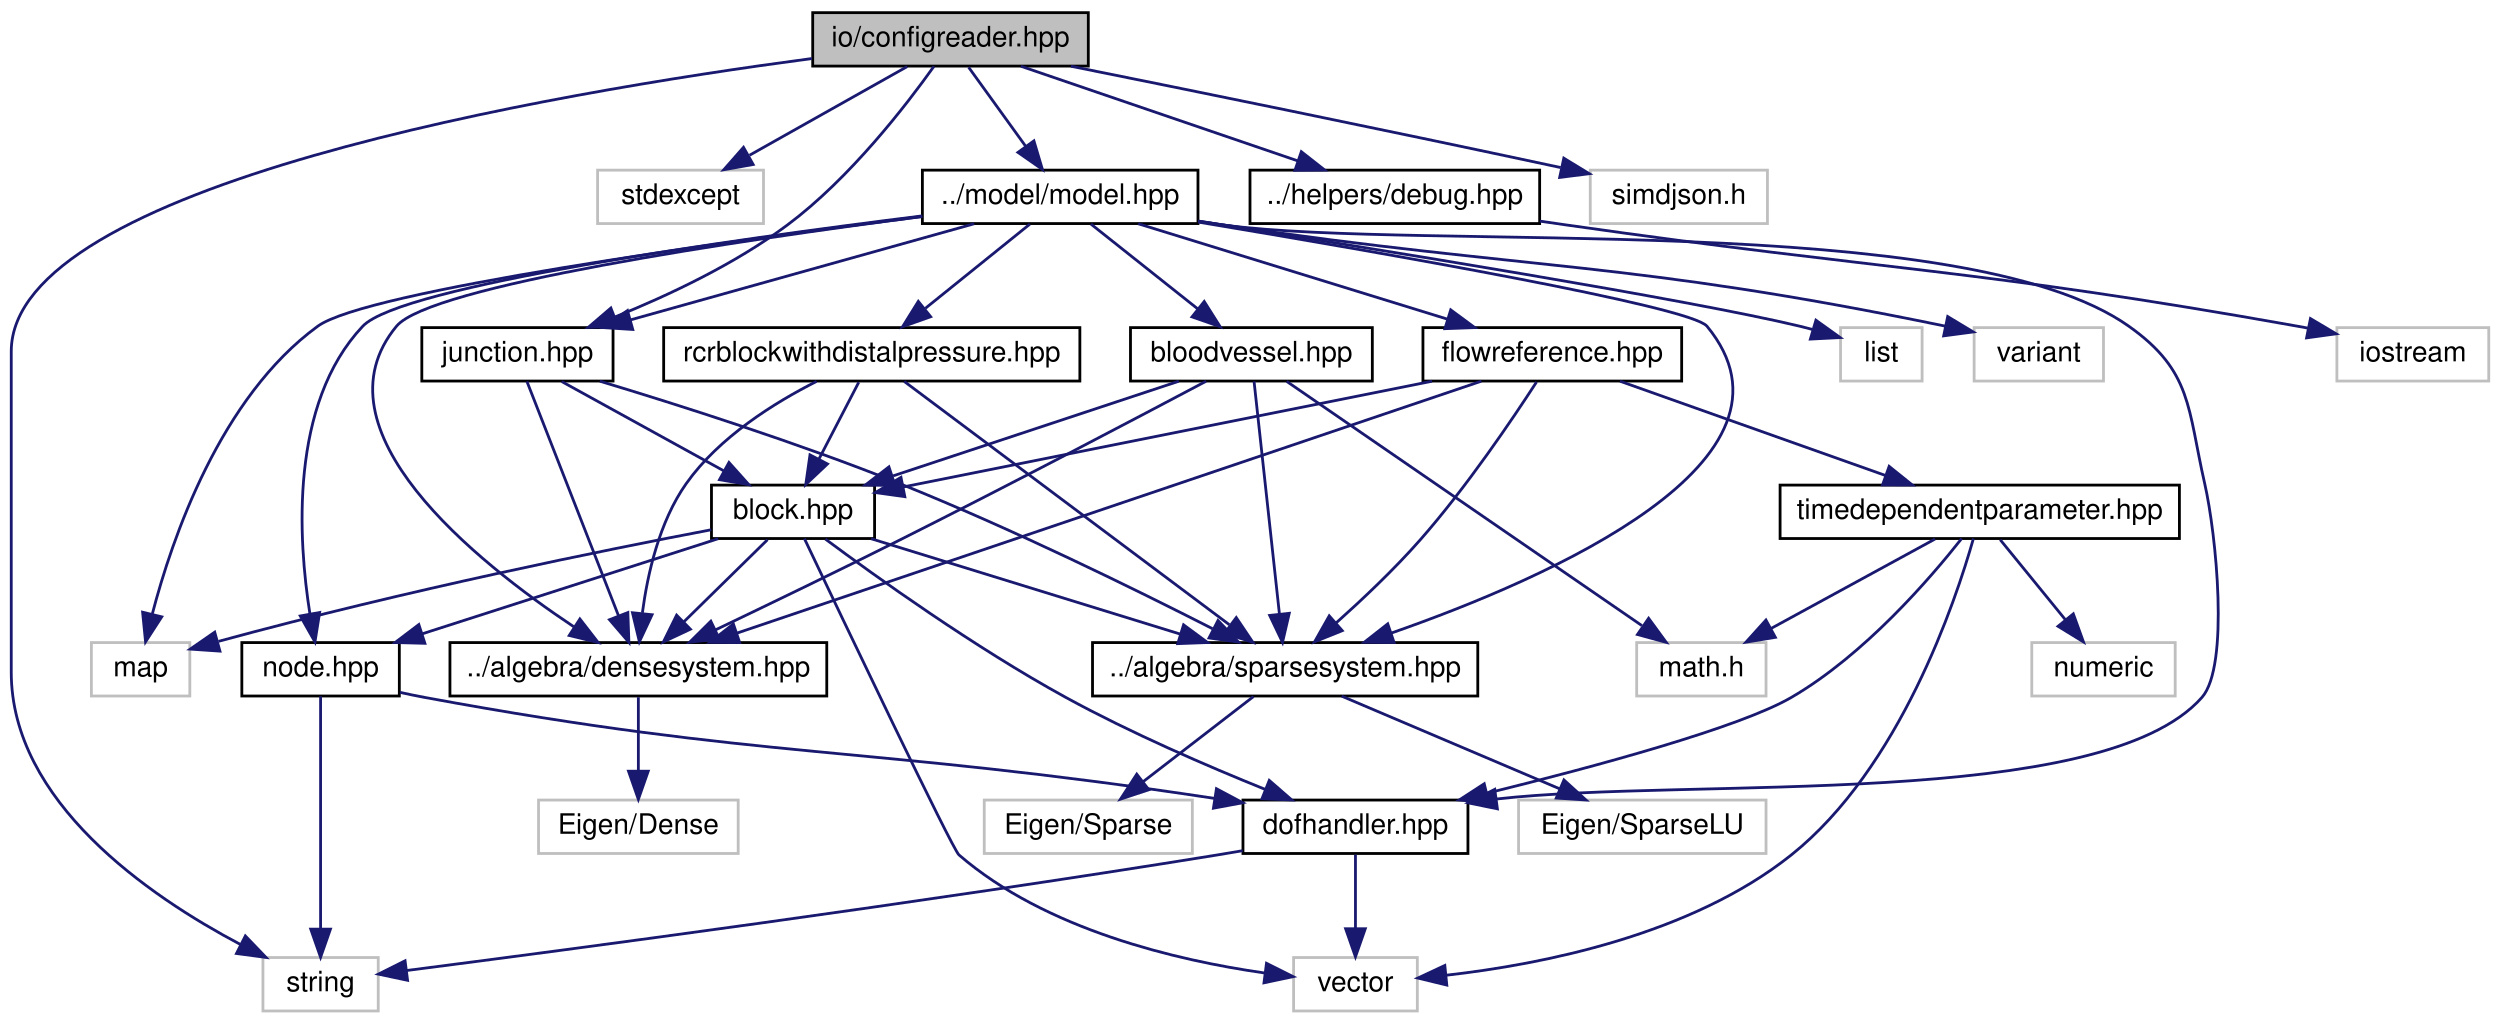
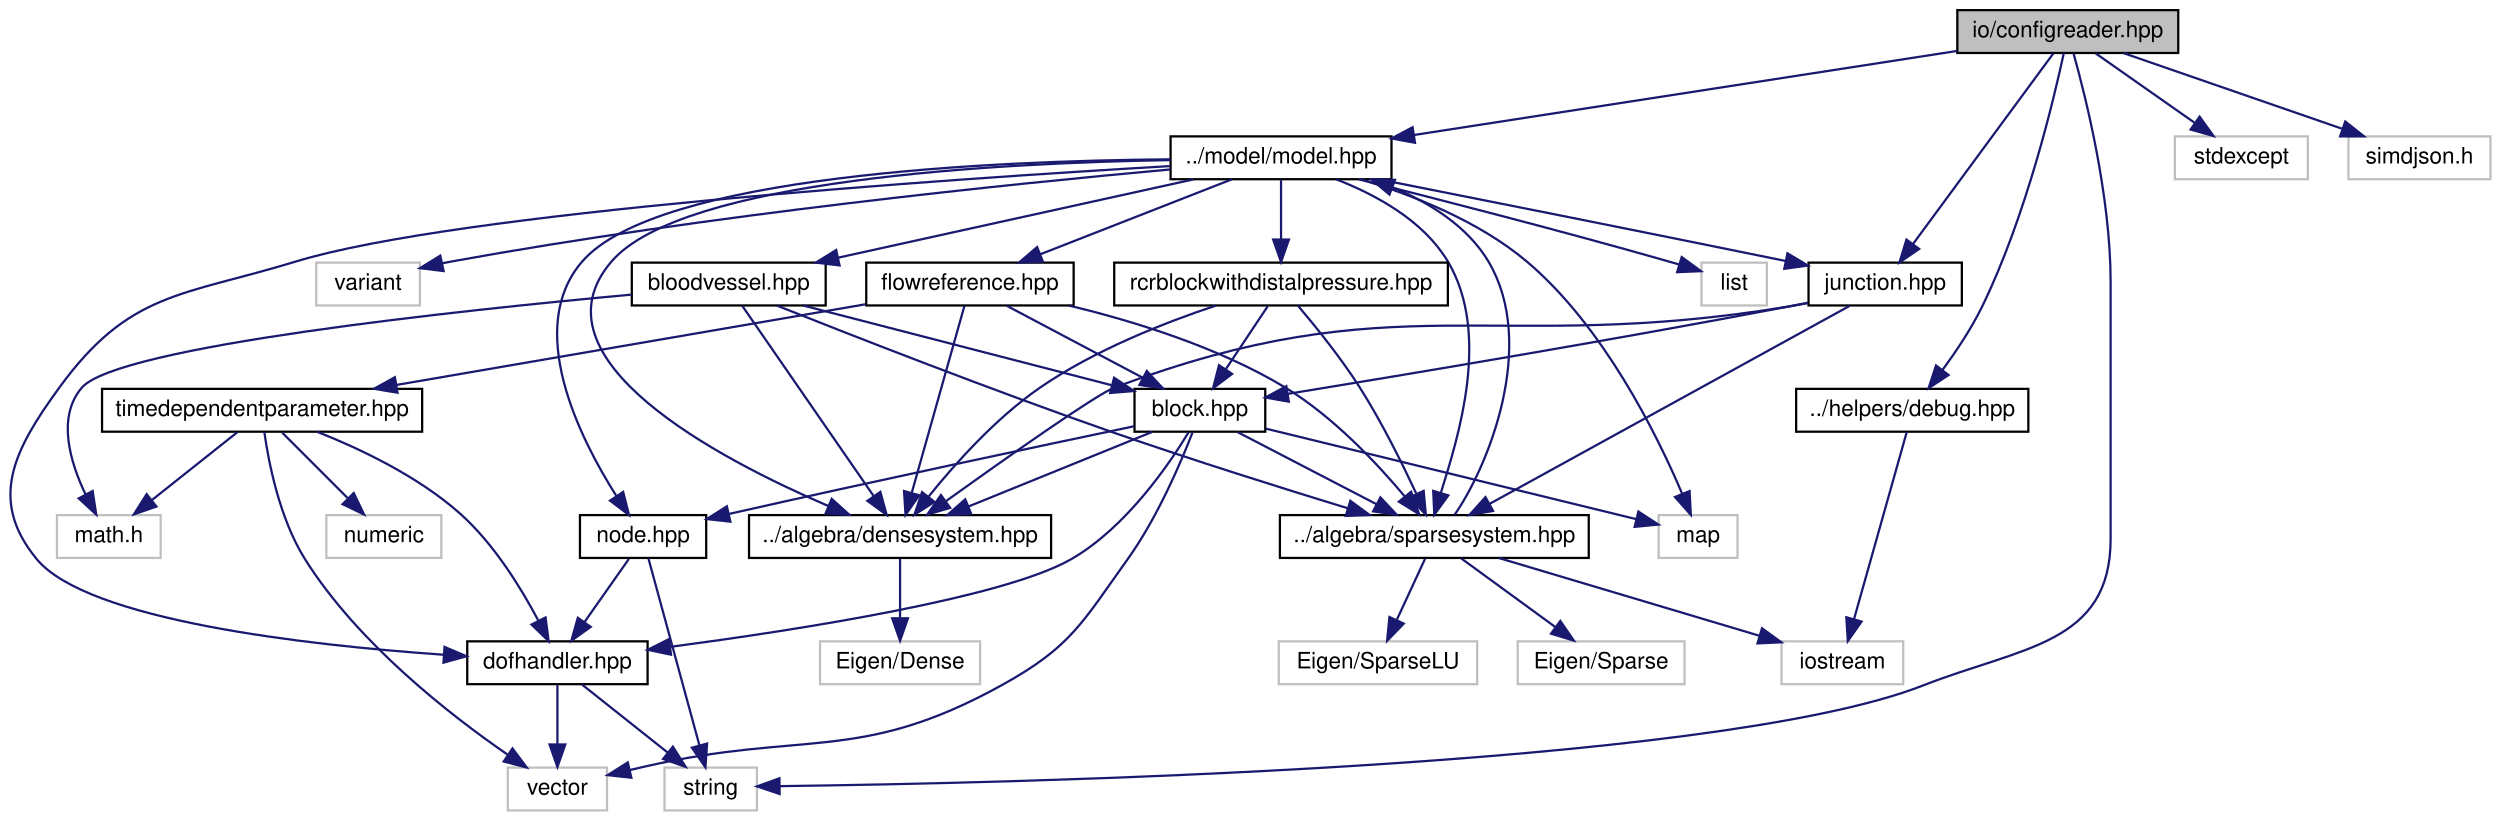
- <svg xmlns="http://www.w3.org/2000/svg" xmlns:xlink="http://www.w3.org/1999/xlink" width="889pt" height="364pt" viewBox="0.00 0.00 889.00 364.00">
+ <svg xmlns="http://www.w3.org/2000/svg" xmlns:xlink="http://www.w3.org/1999/xlink" width="1109pt" height="364pt" viewBox="0.00 0.00 1108.54 364.00">
  <g id="graph0" class="graph" transform="scale(1 1) rotate(0) translate(4 360)">
    <g id="node1" class="node">
      <g id="a_node1">
        <a xlink:title="IO::ConfigReader source file.">
-           <polygon fill="#bfbfbf" stroke="black" points="285,-336.5 285,-355.5 383,-355.5 383,-336.5 285,-336.5" />
-           <text text-anchor="middle" x="334" y="-343.5" font-family="Helvetica,sans-Serif" font-size="10.00">io/configreader.hpp</text>
+           <polygon fill="#bfbfbf" stroke="black" points="864.04,-336.5 864.04,-355.5 962.04,-355.5 962.04,-336.5 864.04,-336.5" />
+           <text text-anchor="middle" x="913.04" y="-343.5" font-family="Helvetica,sans-Serif" font-size="10.00">io/configreader.hpp</text>
        </a>
      </g>
    </g>
    <g id="node2" class="node">
      <g id="a_node2">
        <a xlink:title=" ">
-           <polygon fill="none" stroke="#bfbfbf" points="89.5,-0.5 89.5,-19.5 130.5,-19.5 130.5,-0.5 89.5,-0.5" />
-           <text text-anchor="middle" x="110" y="-7.5" font-family="Helvetica,sans-Serif" font-size="10.00">string</text>
+           <polygon fill="none" stroke="#bfbfbf" points="290.54,-0.5 290.54,-19.5 331.54,-19.5 331.54,-0.5 290.54,-0.5" />
+           <text text-anchor="middle" x="311.04" y="-7.5" font-family="Helvetica,sans-Serif" font-size="10.00">string</text>
        </a>
      </g>
    </g>
    <g id="edge1" class="edge">
-       <path fill="none" stroke="midnightblue" d="M284.72,-339.19C191.81,-326.85 0,-294.22 0,-235 0,-235 0,-235 0,-121 0,-74.91 48.88,-41.39 81.47,-24.16" />
-       <polygon fill="midnightblue" stroke="midnightblue" points="83.25,-27.18 90.59,-19.54 80.09,-20.94 83.25,-27.18" />
+       <path fill="none" stroke="midnightblue" d="M915.6,-336.25C920.79,-317.74 932.04,-273.18 932.04,-235 932.04,-235 932.04,-235 932.04,-121 932.04,-74.15 892.66,-73.11 849.04,-56 755.49,-19.29 441.18,-12.51 341.58,-11.27" />
+       <polygon fill="midnightblue" stroke="midnightblue" points="341.61,-7.77 331.57,-11.16 341.53,-14.77 341.61,-7.77" />
    </g>
    <g id="node3" class="node">
      <g id="a_node3">
        <a xlink:title=" ">
-           <polygon fill="none" stroke="#bfbfbf" points="208.5,-280.5 208.5,-299.5 267.5,-299.5 267.5,-280.5 208.5,-280.5" />
-           <text text-anchor="middle" x="238" y="-287.5" font-family="Helvetica,sans-Serif" font-size="10.00">stdexcept</text>
+           <polygon fill="none" stroke="#bfbfbf" points="960.54,-280.5 960.54,-299.5 1019.54,-299.5 1019.54,-280.5 960.54,-280.5" />
+           <text text-anchor="middle" x="990.04" y="-287.5" font-family="Helvetica,sans-Serif" font-size="10.00">stdexcept</text>
        </a>
      </g>
    </g>
    <g id="edge2" class="edge">
-       <path fill="none" stroke="midnightblue" d="M318.58,-336.32C303.46,-327.82 280.18,-314.73 262.53,-304.8" />
-       <polygon fill="midnightblue" stroke="midnightblue" points="263.82,-301.51 253.39,-299.65 260.39,-307.61 263.82,-301.51" />
+       <path fill="none" stroke="midnightblue" d="M925.41,-336.32C937.2,-328.06 955.17,-315.45 969.17,-305.63" />
+       <polygon fill="midnightblue" stroke="midnightblue" points="971.52,-308.26 977.7,-299.65 967.5,-302.53 971.52,-308.26" />
    </g>
    <g id="node4" class="node">
      <g id="a_node4">
        <a xlink:href="model_8hpp.html" target="_top" xlink:title="MODEL::Model source file.">
-           <polygon fill="none" stroke="black" points="324,-280.5 324,-299.5 422,-299.5 422,-280.5 324,-280.5" />
-           <text text-anchor="middle" x="373" y="-287.5" font-family="Helvetica,sans-Serif" font-size="10.00">../model/model.hpp</text>
+           <polygon fill="none" stroke="black" points="515.04,-280.5 515.04,-299.5 613.04,-299.5 613.04,-280.5 515.04,-280.5" />
+           <text text-anchor="middle" x="564.04" y="-287.5" font-family="Helvetica,sans-Serif" font-size="10.00">../model/model.hpp</text>
        </a>
      </g>
    </g>
    <g id="edge3" class="edge">
-       <path fill="none" stroke="midnightblue" d="M340.44,-336.08C345.95,-328.46 354.03,-317.26 360.76,-307.94" />
-       <polygon fill="midnightblue" stroke="midnightblue" points="363.66,-309.91 366.68,-299.75 357.99,-305.81 363.66,-309.91" />
-     </g>
-     <g id="node13" class="node">
-       <g id="a_node13">
+       <path fill="none" stroke="midnightblue" d="M863.78,-337.38C800.51,-327.59 690.82,-310.62 623.13,-300.14" />
+       <polygon fill="midnightblue" stroke="midnightblue" points="623.47,-296.65 613.05,-298.58 622.4,-303.57 623.47,-296.65" />
+     </g>
+     <g id="node14" class="node">
+       <g id="a_node14">
        <a xlink:href="junction_8hpp.html" target="_top" xlink:title="MODEL::Junction source file.">
-           <polygon fill="none" stroke="black" points="146,-224.5 146,-243.5 214,-243.5 214,-224.5 146,-224.5" />
-           <text text-anchor="middle" x="180" y="-231.5" font-family="Helvetica,sans-Serif" font-size="10.00">junction.hpp</text>
-         </a>
-       </g>
-     </g>
-     <g id="edge46" class="edge">
-       <path fill="none" stroke="midnightblue" d="M328.11,-336.41C318.52,-322.93 298.32,-296.63 276,-280 257.4,-266.14 233.84,-255.02 214.72,-247.3" />
-       <polygon fill="midnightblue" stroke="midnightblue" points="215.77,-243.95 205.18,-243.58 213.22,-250.47 215.77,-243.95" />
-     </g>
-     <g id="node24" class="node">
-       <g id="a_node24">
+           <polygon fill="none" stroke="black" points="798.04,-224.5 798.04,-243.5 866.04,-243.5 866.04,-224.5 798.04,-224.5" />
+           <text text-anchor="middle" x="832.04" y="-231.5" font-family="Helvetica,sans-Serif" font-size="10.00">junction.hpp</text>
+         </a>
+       </g>
+     </g>
+     <g id="edge48" class="edge">
+       <path fill="none" stroke="midnightblue" d="M906.68,-336.37C893.26,-318.14 861.81,-275.43 844.32,-251.68" />
+       <polygon fill="midnightblue" stroke="midnightblue" points="847.11,-249.57 838.37,-243.59 841.48,-253.72 847.11,-249.57" />
+     </g>
+     <g id="node25" class="node">
+       <g id="a_node25">
        <a xlink:href="debug_8hpp.html" target="_top" xlink:title="HELPERS::DEBUG source file.">
-           <polygon fill="none" stroke="black" points="440.5,-280.5 440.5,-299.5 543.5,-299.5 543.5,-280.5 440.5,-280.5" />
-           <text text-anchor="middle" x="492" y="-287.5" font-family="Helvetica,sans-Serif" font-size="10.00">../helpers/debug.hpp</text>
-         </a>
-       </g>
-     </g>
-     <g id="edge47" class="edge">
-       <path fill="none" stroke="midnightblue" d="M359.04,-336.44C385.62,-327.36 427.81,-312.94 457.52,-302.78" />
-       <polygon fill="midnightblue" stroke="midnightblue" points="458.75,-306.06 467.08,-299.52 456.49,-299.44 458.75,-306.06" />
+           <polygon fill="none" stroke="black" points="792.54,-168.5 792.54,-187.5 895.54,-187.5 895.54,-168.5 792.54,-168.5" />
+           <text text-anchor="middle" x="844.04" y="-175.5" font-family="Helvetica,sans-Serif" font-size="10.00">../helpers/debug.hpp</text>
+         </a>
+       </g>
+     </g>
+     <g id="edge49" class="edge">
+       <path fill="none" stroke="midnightblue" d="M911.28,-336.46C906.92,-316.2 894.54,-263.98 875.04,-224 870.21,-214.11 863.39,-203.94 857.38,-195.77" />
+       <polygon fill="midnightblue" stroke="midnightblue" points="860.15,-193.64 851.3,-187.81 854.59,-197.88 860.15,-193.64" />
    </g>
    <g id="node26" class="node">
      <g id="a_node26">
        <a xlink:title=" ">
-           <polygon fill="none" stroke="#bfbfbf" points="561.5,-280.5 561.5,-299.5 624.5,-299.5 624.5,-280.5 561.5,-280.5" />
-           <text text-anchor="middle" x="593" y="-287.5" font-family="Helvetica,sans-Serif" font-size="10.00">simdjson.h</text>
-         </a>
-       </g>
-     </g>
-     <g id="edge49" class="edge">
-       <path fill="none" stroke="midnightblue" d="M376.85,-336.44C418.88,-327.99 485.05,-314.54 550.99,-300.41" />
-       <polygon fill="midnightblue" stroke="midnightblue" points="552.09,-303.75 561.14,-298.23 550.62,-296.91 552.09,-303.75" />
+           <polygon fill="none" stroke="#bfbfbf" points="1037.54,-280.5 1037.54,-299.5 1100.54,-299.5 1100.54,-280.5 1037.54,-280.5" />
+           <text text-anchor="middle" x="1069.04" y="-287.5" font-family="Helvetica,sans-Serif" font-size="10.00">simdjson.h</text>
+         </a>
+       </g>
+     </g>
+     <g id="edge51" class="edge">
+       <path fill="none" stroke="midnightblue" d="M937.76,-336.44C963.89,-327.4 1005.3,-313.06 1034.62,-302.92" />
+       <polygon fill="midnightblue" stroke="midnightblue" points="1036.13,-306.1 1044.44,-299.52 1033.84,-299.48 1036.13,-306.1" />
    </g>
    <g id="node5" class="node">
      <g id="a_node5">
        <a xlink:title=" ">
-           <polygon fill="none" stroke="#bfbfbf" points="28.5,-112.5 28.5,-131.5 63.5,-131.5 63.5,-112.5 28.5,-112.5" />
-           <text text-anchor="middle" x="46" y="-119.5" font-family="Helvetica,sans-Serif" font-size="10.00">map</text>
+           <polygon fill="none" stroke="#bfbfbf" points="731.54,-112.5 731.54,-131.5 766.54,-131.5 766.54,-112.5 731.54,-112.5" />
+           <text text-anchor="middle" x="749.04" y="-119.5" font-family="Helvetica,sans-Serif" font-size="10.00">map</text>
        </a>
      </g>
    </g>
    <g id="edge4" class="edge">
-       <path fill="none" stroke="midnightblue" d="M323.86,-283.02C252.32,-273.95 126.1,-256.46 109,-244 74.35,-218.74 57.2,-168.69 50.13,-141.55" />
-       <polygon fill="midnightblue" stroke="midnightblue" points="53.51,-140.65 47.76,-131.76 46.71,-142.3 53.51,-140.65" />
+       <path fill="none" stroke="midnightblue" d="M599.41,-280.44C622.32,-273.53 651.76,-261.95 673.04,-244 707.2,-215.18 730.92,-166.99 741.98,-140.97" />
+       <polygon fill="midnightblue" stroke="midnightblue" points="745.27,-142.17 745.82,-131.59 738.79,-139.52 745.27,-142.17" />
    </g>
    <g id="node6" class="node">
      <g id="a_node6">
        <a xlink:title=" ">
-           <polygon fill="none" stroke="#bfbfbf" points="650.5,-224.5 650.5,-243.5 679.5,-243.5 679.5,-224.5 650.5,-224.5" />
-           <text text-anchor="middle" x="665" y="-231.5" font-family="Helvetica,sans-Serif" font-size="10.00">list</text>
+           <polygon fill="none" stroke="#bfbfbf" points="750.54,-224.5 750.54,-243.5 779.54,-243.5 779.54,-224.5 750.54,-224.5" />
+           <text text-anchor="middle" x="765.04" y="-231.5" font-family="Helvetica,sans-Serif" font-size="10.00">list</text>
        </a>
      </g>
    </g>
    <g id="edge5" class="edge">
-       <path fill="none" stroke="midnightblue" d="M422.11,-281.39C486.6,-271.26 596.3,-253.51 636,-244 637.47,-243.65 638.98,-243.26 640.5,-242.85" />
-       <polygon fill="midnightblue" stroke="midnightblue" points="641.74,-246.13 650.35,-239.96 639.77,-239.42 641.74,-246.13" />
+       <path fill="none" stroke="midnightblue" d="M598.43,-280.49C633.24,-271.76 688.55,-257.57 736.04,-244 737.5,-243.58 738.99,-243.15 740.5,-242.7" />
+       <polygon fill="midnightblue" stroke="midnightblue" points="741.78,-245.97 750.32,-239.71 739.74,-239.27 741.78,-245.97" />
    </g>
    <g id="node7" class="node">
      <g id="a_node7">
        <a xlink:title=" ">
-           <polygon fill="none" stroke="#bfbfbf" points="698,-224.5 698,-243.5 744,-243.5 744,-224.5 698,-224.5" />
-           <text text-anchor="middle" x="721" y="-231.5" font-family="Helvetica,sans-Serif" font-size="10.00">variant</text>
+           <polygon fill="none" stroke="#bfbfbf" points="136.04,-224.5 136.04,-243.5 182.04,-243.5 182.04,-224.5 136.04,-224.5" />
+           <text text-anchor="middle" x="159.04" y="-231.5" font-family="Helvetica,sans-Serif" font-size="10.00">variant</text>
        </a>
      </g>
    </g>
    <g id="edge6" class="edge">
-       <path fill="none" stroke="midnightblue" d="M422.04,-281.34C425.07,-280.88 428.08,-280.43 431,-280 542.41,-263.58 573.97,-267.49 687.87,-244" />
-       <polygon fill="midnightblue" stroke="midnightblue" points="688.6,-247.43 697.67,-241.96 687.17,-240.57 688.6,-247.43" />
+       <path fill="none" stroke="midnightblue" d="M514.95,-284.84C444.14,-278.42 309.39,-264.64 196.04,-244 194.76,-243.77 193.46,-243.52 192.14,-243.25" />
+       <polygon fill="midnightblue" stroke="midnightblue" points="192.56,-239.76 182.04,-241.04 191.06,-246.6 192.56,-239.76" />
    </g>
    <g id="node8" class="node">
      <g id="a_node8">
        <a xlink:href="densesystem_8hpp.html" target="_top" xlink:title="ALGEBRA::DenseSystem source file.">
-           <polygon fill="none" stroke="black" points="156,-112.5 156,-131.5 290,-131.5 290,-112.5 156,-112.5" />
-           <text text-anchor="middle" x="223" y="-119.5" font-family="Helvetica,sans-Serif" font-size="10.00">../algebra/densesystem.hpp</text>
+           <polygon fill="none" stroke="black" points="328.04,-112.5 328.04,-131.5 462.04,-131.5 462.04,-112.5 328.04,-112.5" />
+           <text text-anchor="middle" x="395.04" y="-119.5" font-family="Helvetica,sans-Serif" font-size="10.00">../algebra/densesystem.hpp</text>
        </a>
      </g>
    </g>
    <g id="edge7" class="edge">
-       <path fill="none" stroke="midnightblue" d="M323.92,-283C258.31,-274.47 148.83,-258.3 137,-244 106.54,-207.18 165.33,-160.22 200.05,-137.12" />
-       <polygon fill="midnightblue" stroke="midnightblue" points="202.21,-139.9 208.7,-131.53 198.41,-134.02 202.21,-139.9" />
+       <path fill="none" stroke="midnightblue" d="M514.82,-288.97C438.83,-287.75 298.41,-280.48 267.04,-244 229.94,-200.85 314.41,-156.5 363.32,-135.49" />
+       <polygon fill="midnightblue" stroke="midnightblue" points="364.71,-138.7 372.58,-131.61 362,-132.24 364.71,-138.7" />
    </g>
    <g id="node10" class="node">
      <g id="a_node10">
        <a xlink:href="sparsesystem_8hpp.html" target="_top" xlink:title="ALGEBRA::SparseSystem source file.">
-           <polygon fill="none" stroke="black" points="384.5,-112.5 384.5,-131.5 521.5,-131.5 521.5,-112.5 384.5,-112.5" />
-           <text text-anchor="middle" x="453" y="-119.5" font-family="Helvetica,sans-Serif" font-size="10.00">../algebra/sparsesystem.hpp</text>
+           <polygon fill="none" stroke="black" points="563.54,-112.5 563.54,-131.5 700.54,-131.5 700.54,-112.5 563.54,-112.5" />
+           <text text-anchor="middle" x="632.04" y="-119.5" font-family="Helvetica,sans-Serif" font-size="10.00">../algebra/sparsesystem.hpp</text>
        </a>
      </g>
    </g>
    <g id="edge9" class="edge">
-       <path fill="none" stroke="midnightblue" d="M422.16,-281.01C487.99,-270.07 597.24,-251 603,-244 642.22,-196.36 547.08,-154.56 490.82,-134.91" />
-       <polygon fill="midnightblue" stroke="midnightblue" points="491.73,-131.53 481.14,-131.62 489.48,-138.16 491.73,-131.53" />
+       <path fill="none" stroke="midnightblue" d="M588.43,-280.49C605.58,-273.8 627.05,-262.45 638.04,-244 657.19,-211.84 642.72,-166.37 634.92,-141.33" />
+       <polygon fill="midnightblue" stroke="midnightblue" points="638.24,-140.24 632.02,-131.66 631.54,-142.25 638.24,-140.24" />
+     </g>
+     <g id="edge14" class="edge">
+       <path fill="none" stroke="midnightblue" d="M607.2,-280.49C650.38,-271.94 719,-258.29 787.65,-244.27" />
+       <polygon fill="midnightblue" stroke="midnightblue" points="788.68,-247.63 797.78,-242.2 787.28,-240.77 788.68,-247.63" />
+     </g>
+     <g id="node17" class="node">
+       <g id="a_node17">
+         <a xlink:href="node_8hpp.html" target="_top" xlink:title="MODEL::Node source file.">
+           <polygon fill="none" stroke="black" points="253.04,-112.5 253.04,-131.5 309.04,-131.5 309.04,-112.5 253.04,-112.5" />
+           <text text-anchor="middle" x="281.04" y="-119.5" font-family="Helvetica,sans-Serif" font-size="10.00">node.hpp</text>
+         </a>
+       </g>
+     </g>
+     <g id="edge47" class="edge">
+       <path fill="none" stroke="midnightblue" d="M514.92,-289.33C436.18,-288.69 287.18,-282.3 254.04,-244 228.44,-214.41 252.81,-165.84 269.09,-140.15" />
+       <polygon fill="midnightblue" stroke="midnightblue" points="272.21,-141.79 274.81,-131.52 266.37,-137.92 272.21,-141.79" />
+     </g>
+     <g id="node18" class="node">
+       <g id="a_node18">
+         <a xlink:href="dofhandler_8hpp.html" target="_top" xlink:title="MODEL::DOFHandler source file.">
+           <polygon fill="none" stroke="black" points="203.04,-56.5 203.04,-75.5 283.04,-75.5 283.04,-56.5 203.04,-56.5" />
+           <text text-anchor="middle" x="243.04" y="-63.5" font-family="Helvetica,sans-Serif" font-size="10.00">dofhandler.hpp</text>
+         </a>
+       </g>
+     </g>
+     <g id="edge46" class="edge">
+       <path fill="none" stroke="midnightblue" d="M514.68,-286.32C416.15,-280.57 198.43,-265.8 127.04,-244 76.45,-228.56 53.15,-230.77 22.04,-188 2,-160.45 -9.63,-138.29 12.04,-112 34.45,-84.8 131.56,-73.82 192.52,-69.56" />
+       <polygon fill="midnightblue" stroke="midnightblue" points="192.96,-73.04 202.71,-68.88 192.5,-66.05 192.96,-73.04" />
+     </g>
+     <g id="node19" class="node">
+       <g id="a_node19">
+         <a xlink:href="bloodvessel_8hpp.html" target="_top" xlink:title="MODEL::BloodVessel source file.">
+           <polygon fill="none" stroke="black" points="276.04,-224.5 276.04,-243.5 362.04,-243.5 362.04,-224.5 276.04,-224.5" />
+           <text text-anchor="middle" x="319.04" y="-231.5" font-family="Helvetica,sans-Serif" font-size="10.00">bloodvessel.hpp</text>
+         </a>
+       </g>
+     </g>
+     <g id="edge28" class="edge">
+       <path fill="none" stroke="midnightblue" d="M525.22,-280.44C482.48,-271.02 413.71,-255.87 367.47,-245.68" />
+       <polygon fill="midnightblue" stroke="midnightblue" points="368.2,-242.25 357.68,-243.52 366.69,-249.09 368.2,-242.25" />
+     </g>
+     <g id="node21" class="node">
+       <g id="a_node21">
+         <a xlink:href="rcrblockwithdistalpressure_8hpp.html" target="_top" xlink:title="MODEL::RCRBlockWithDistalPressure source file.">
+           <polygon fill="none" stroke="black" points="490.04,-224.5 490.04,-243.5 638.04,-243.5 638.04,-224.5 490.04,-224.5" />
+           <text text-anchor="middle" x="564.04" y="-231.5" font-family="Helvetica,sans-Serif" font-size="10.00">rcrblockwithdistalpressure.hpp</text>
+         </a>
+       </g>
+     </g>
+     <g id="edge33" class="edge">
+       <path fill="none" stroke="midnightblue" d="M564.04,-280.08C564.04,-273.01 564.04,-262.86 564.04,-253.99" />
+       <polygon fill="midnightblue" stroke="midnightblue" points="567.54,-253.75 564.04,-243.75 560.54,-253.75 567.54,-253.75" />
+     </g>
+     <g id="node22" class="node">
+       <g id="a_node22">
+         <a xlink:href="flowreference_8hpp.html" target="_top" xlink:title="MODEL::FlowReference source file.">
+           <polygon fill="none" stroke="black" points="380.04,-224.5 380.04,-243.5 472.04,-243.5 472.04,-224.5 380.04,-224.5" />
+           <text text-anchor="middle" x="426.04" y="-231.5" font-family="Helvetica,sans-Serif" font-size="10.00">flowreference.hpp</text>
+         </a>
+       </g>
+     </g>
+     <g id="edge37" class="edge">
+       <path fill="none" stroke="midnightblue" d="M542.17,-280.44C519.26,-271.48 483.06,-257.31 457.17,-247.18" />
+       <polygon fill="midnightblue" stroke="midnightblue" points="458.39,-243.9 447.8,-243.52 455.84,-250.42 458.39,-243.9" />
+     </g>
+     <g id="node9" class="node">
+       <g id="a_node9">
+         <a xlink:title=" ">
+           <polygon fill="none" stroke="#bfbfbf" points="359.54,-56.5 359.54,-75.5 430.54,-75.5 430.54,-56.5 359.54,-56.5" />
+           <text text-anchor="middle" x="395.04" y="-63.5" font-family="Helvetica,sans-Serif" font-size="10.00">Eigen/Dense</text>
+         </a>
+       </g>
+     </g>
+     <g id="edge8" class="edge">
+       <path fill="none" stroke="midnightblue" d="M395.04,-112.08C395.04,-105.01 395.04,-94.86 395.04,-85.99" />
+       <polygon fill="midnightblue" stroke="midnightblue" points="398.54,-85.75 395.04,-75.75 391.54,-85.75 398.54,-85.75" />
+     </g>
+     <g id="edge13" class="edge">
+       <path fill="none" stroke="midnightblue" d="M641.04,-131.66C655.71,-152.63 678.02,-207.08 656.04,-244 646.86,-259.42 630.34,-269.89 613.74,-276.81" />
+       <polygon fill="midnightblue" stroke="midnightblue" points="612.13,-273.68 604.02,-280.49 614.61,-280.22 612.13,-273.68" />
+     </g>
+     <g id="node11" class="node">
+       <g id="a_node11">
+         <a xlink:title=" ">
+           <polygon fill="none" stroke="#bfbfbf" points="669.04,-56.5 669.04,-75.5 743.04,-75.5 743.04,-56.5 669.04,-56.5" />
+           <text text-anchor="middle" x="706.04" y="-63.5" font-family="Helvetica,sans-Serif" font-size="10.00">Eigen/Sparse</text>
+         </a>
+       </g>
+     </g>
+     <g id="edge10" class="edge">
+       <path fill="none" stroke="midnightblue" d="M643.93,-112.32C655.19,-104.11 672.33,-91.6 685.75,-81.81" />
+       <polygon fill="midnightblue" stroke="midnightblue" points="687.92,-84.56 693.93,-75.83 683.79,-78.9 687.92,-84.56" />
+     </g>
+     <g id="node12" class="node">
+       <g id="a_node12">
+         <a xlink:title=" ">
+           <polygon fill="none" stroke="#bfbfbf" points="563.04,-56.5 563.04,-75.5 651.04,-75.5 651.04,-56.5 563.04,-56.5" />
+           <text text-anchor="middle" x="607.04" y="-63.5" font-family="Helvetica,sans-Serif" font-size="10.00">Eigen/SparseLU</text>
+         </a>
+       </g>
+     </g>
+     <g id="edge11" class="edge">
+       <path fill="none" stroke="midnightblue" d="M627.91,-112.08C624.52,-104.77 619.62,-94.18 615.42,-85.1" />
+       <polygon fill="midnightblue" stroke="midnightblue" points="618.47,-83.36 611.09,-75.75 612.12,-86.3 618.47,-83.36" />
+     </g>
+     <g id="node13" class="node">
+       <g id="a_node13">
+         <a xlink:title=" ">
+           <polygon fill="none" stroke="#bfbfbf" points="786.04,-56.5 786.04,-75.5 840.04,-75.5 840.04,-56.5 786.04,-56.5" />
+           <text text-anchor="middle" x="813.04" y="-63.5" font-family="Helvetica,sans-Serif" font-size="10.00">iostream</text>
+         </a>
+       </g>
    </g>
    <g id="edge12" class="edge">
-       <path fill="none" stroke="midnightblue" d="M342.42,-280.44C309.39,-271.2 256.61,-256.44 220.23,-246.26" />
-       <polygon fill="midnightblue" stroke="midnightblue" points="221.01,-242.84 210.44,-243.52 219.13,-249.58 221.01,-242.84" />
+       <path fill="none" stroke="midnightblue" d="M660.72,-112.44C692.02,-103.11 742.22,-88.13 776.36,-77.94" />
+       <polygon fill="midnightblue" stroke="midnightblue" points="777.39,-81.29 785.97,-75.08 775.39,-74.58 777.39,-81.29" />
+     </g>
+     <g id="edge15" class="edge">
+       <path fill="none" stroke="midnightblue" d="M797.82,-225.56C794.86,-225 791.9,-224.47 789.04,-224 656.97,-202.27 615.31,-235.14 490.04,-188 481.88,-184.93 440.73,-155.87 415.34,-137.66" />
+       <polygon fill="midnightblue" stroke="midnightblue" points="417.26,-134.72 407.1,-131.73 413.17,-140.41 417.26,-134.72" />
+     </g>
+     <g id="edge16" class="edge">
+       <path fill="none" stroke="midnightblue" d="M816.35,-224.37C781.66,-205.29 698.26,-159.42 656.59,-136.51" />
+       <polygon fill="midnightblue" stroke="midnightblue" points="658.11,-133.34 647.66,-131.59 654.73,-139.48 658.11,-133.34" />
+     </g>
+     <g id="node15" class="node">
+       <g id="a_node15">
+         <a xlink:href="block_8hpp.html" target="_top" xlink:title="MODEL::Block source file.">
+           <polygon fill="none" stroke="black" points="499.04,-168.5 499.04,-187.5 557.04,-187.5 557.04,-168.5 499.04,-168.5" />
+           <text text-anchor="middle" x="528.04" y="-175.5" font-family="Helvetica,sans-Serif" font-size="10.00">block.hpp</text>
+         </a>
+       </g>
+     </g>
+     <g id="edge17" class="edge">
+       <path fill="none" stroke="midnightblue" d="M797.79,-225.72C794.83,-225.12 791.89,-224.54 789.04,-224 710.44,-209 618.1,-193.6 567.02,-185.28" />
+       <polygon fill="midnightblue" stroke="midnightblue" points="567.5,-181.81 557.07,-183.66 566.38,-188.72 567.5,-181.81" />
+     </g>
+     <g id="edge19" class="edge">
+       <path fill="none" stroke="midnightblue" d="M557.39,-169.83C600.36,-159.33 679.82,-139.91 721.65,-129.69" />
+       <polygon fill="midnightblue" stroke="midnightblue" points="722.55,-133.08 731.43,-127.3 720.89,-126.28 722.55,-133.08" />
+     </g>
+     <g id="edge26" class="edge">
+       <path fill="none" stroke="midnightblue" d="M506.96,-168.44C484.98,-159.52 450.3,-145.44 425.37,-135.32" />
+       <polygon fill="midnightblue" stroke="midnightblue" points="426.6,-132.04 416.01,-131.52 423.96,-138.52 426.6,-132.04" />
+     </g>
+     <g id="edge27" class="edge">
+       <path fill="none" stroke="midnightblue" d="M544.75,-168.32C561.35,-159.7 587.04,-146.36 606.26,-136.39" />
+       <polygon fill="midnightblue" stroke="midnightblue" points="608.11,-139.37 615.37,-131.65 604.88,-133.16 608.11,-139.37" />
    </g>
    <g id="node16" class="node">
      <g id="a_node16">
-         <a xlink:href="node_8hpp.html" target="_top" xlink:title="MODEL::Node source file.">
-           <polygon fill="none" stroke="black" points="82,-112.5 82,-131.5 138,-131.5 138,-112.5 82,-112.5" />
-           <text text-anchor="middle" x="110" y="-119.5" font-family="Helvetica,sans-Serif" font-size="10.00">node.hpp</text>
-         </a>
-       </g>
-     </g>
-     <g id="edge45" class="edge">
-       <path fill="none" stroke="midnightblue" d="M323.98,-283.24C255.64,-274.74 138.53,-258.31 125,-244 98.92,-216.41 102.02,-168.08 106.22,-141.62" />
-       <polygon fill="midnightblue" stroke="midnightblue" points="109.67,-142.2 108,-131.74 102.78,-140.96 109.67,-142.2" />
-     </g>
-     <g id="node17" class="node">
-       <g id="a_node17">
-         <a xlink:href="dofhandler_8hpp.html" target="_top" xlink:title="MODEL::DOFHandler source file.">
-           <polygon fill="none" stroke="black" points="438,-56.5 438,-75.5 518,-75.5 518,-56.5 438,-56.5" />
-           <text text-anchor="middle" x="478" y="-63.5" font-family="Helvetica,sans-Serif" font-size="10.00">dofhandler.hpp</text>
-         </a>
-       </g>
-     </g>
-     <g id="edge44" class="edge">
-       <path fill="none" stroke="midnightblue" d="M422.03,-281.24C425.06,-280.81 428.07,-280.39 431,-280 502.37,-270.48 694.25,-285.63 753,-244 775.55,-228.03 773.85,-214.94 780,-188 784.05,-170.26 788.86,-123.16 779,-112 743.38,-71.67 598.04,-83.73 528.22,-75.88" />
-       <polygon fill="midnightblue" stroke="midnightblue" points="528.47,-72.38 518.09,-74.5 527.53,-79.31 528.47,-72.38" />
-     </g>
-     <g id="node18" class="node">
-       <g id="a_node18">
-         <a xlink:href="bloodvessel_8hpp.html" target="_top" xlink:title="MODEL::BloodVessel source file.">
-           <polygon fill="none" stroke="black" points="398,-224.5 398,-243.5 484,-243.5 484,-224.5 398,-224.5" />
-           <text text-anchor="middle" x="441" y="-231.5" font-family="Helvetica,sans-Serif" font-size="10.00">bloodvessel.hpp</text>
-         </a>
-       </g>
-     </g>
-     <g id="edge26" class="edge">
-       <path fill="none" stroke="midnightblue" d="M383.93,-280.32C394.17,-272.18 409.72,-259.84 422,-250.09" />
-       <polygon fill="midnightblue" stroke="midnightblue" points="424.22,-252.79 429.88,-243.83 419.87,-247.31 424.22,-252.79" />
+         <a xlink:title=" ">
+           <polygon fill="none" stroke="#bfbfbf" points="221.04,-0.5 221.04,-19.5 265.04,-19.5 265.04,-0.5 221.04,-0.5" />
+           <text text-anchor="middle" x="243.04" y="-7.5" font-family="Helvetica,sans-Serif" font-size="10.00">vector</text>
+         </a>
+       </g>
+     </g>
+     <g id="edge18" class="edge">
+       <path fill="none" stroke="midnightblue" d="M524.74,-168.08C519.69,-155.06 509.22,-130.41 496.04,-112 475.55,-83.38 470.85,-73.02 440.04,-56 377,-21.17 352.24,-36.1 282.04,-20 279.84,-19.5 277.57,-18.97 275.28,-18.45" />
+       <polygon fill="midnightblue" stroke="midnightblue" points="275.84,-14.99 265.31,-16.15 274.27,-21.81 275.84,-14.99" />
+     </g>
+     <g id="edge20" class="edge">
+       <path fill="none" stroke="midnightblue" d="M498.92,-170.93C458.5,-162.45 383.12,-146.49 319.04,-132 318.94,-131.98 318.84,-131.96 318.74,-131.93" />
+       <polygon fill="midnightblue" stroke="midnightblue" points="319.78,-128.58 309.25,-129.75 318.21,-135.4 319.78,-128.58" />
+     </g>
+     <g id="edge25" class="edge">
+       <path fill="none" stroke="midnightblue" d="M523.01,-168.2C514.36,-153.94 495.23,-125.94 471.04,-112 441.36,-94.89 350.74,-80.68 293.08,-73.05" />
+       <polygon fill="midnightblue" stroke="midnightblue" points="293.44,-69.57 283.07,-71.75 292.54,-76.51 293.44,-69.57" />
+     </g>
+     <g id="edge21" class="edge">
+       <path fill="none" stroke="midnightblue" d="M283.39,-112.37C288.26,-94.54 299.5,-53.3 306.06,-29.27" />
+       <polygon fill="midnightblue" stroke="midnightblue" points="309.44,-30.16 308.7,-19.59 302.69,-28.32 309.44,-30.16" />
+     </g>
+     <g id="edge22" class="edge">
+       <path fill="none" stroke="midnightblue" d="M274.76,-112.08C269.4,-104.46 261.52,-93.26 254.96,-83.94" />
+       <polygon fill="midnightblue" stroke="midnightblue" points="257.81,-81.91 249.2,-75.75 252.09,-85.94 257.81,-81.91" />
+     </g>
+     <g id="edge24" class="edge">
+       <path fill="none" stroke="midnightblue" d="M253.96,-56.32C264.21,-48.18 279.76,-35.84 292.04,-26.09" />
+       <polygon fill="midnightblue" stroke="midnightblue" points="294.26,-28.79 299.91,-19.83 289.91,-23.31 294.26,-28.79" />
+     </g>
+     <g id="edge23" class="edge">
+       <path fill="none" stroke="midnightblue" d="M243.04,-56.08C243.04,-49.01 243.04,-38.86 243.04,-29.99" />
+       <polygon fill="midnightblue" stroke="midnightblue" points="246.54,-29.75 243.04,-19.75 239.54,-29.75 246.54,-29.75" />
+     </g>
+     <g id="edge31" class="edge">
+       <path fill="none" stroke="midnightblue" d="M325,-224.37C337.54,-206.22 366.85,-163.8 383.3,-139.99" />
+       <polygon fill="midnightblue" stroke="midnightblue" points="386.3,-141.81 389.1,-131.59 380.54,-137.83 386.3,-141.81" />
+     </g>
+     <g id="edge32" class="edge">
+       <path fill="none" stroke="midnightblue" d="M340.49,-224.4C372.75,-211.57 435.75,-186.9 490.04,-168 524.88,-155.87 565,-143.28 593.68,-134.51" />
+       <polygon fill="midnightblue" stroke="midnightblue" points="594.78,-137.84 603.32,-131.58 592.74,-131.14 594.78,-137.84" />
+     </g>
+     <g id="edge30" class="edge">
+       <path fill="none" stroke="midnightblue" d="M352.16,-224.44C389.32,-214.84 449.56,-199.28 488.99,-189.09" />
+       <polygon fill="midnightblue" stroke="midnightblue" points="489.98,-192.45 498.79,-186.56 488.23,-185.67 489.98,-192.45" />
    </g>
    <g id="node20" class="node">
      <g id="a_node20">
-         <a xlink:href="rcrblockwithdistalpressure_8hpp.html" target="_top" xlink:title="MODEL::RCRBlockWithDistalPressure source file.">
-           <polygon fill="none" stroke="black" points="232,-224.5 232,-243.5 380,-243.5 380,-224.5 232,-224.5" />
-           <text text-anchor="middle" x="306" y="-231.5" font-family="Helvetica,sans-Serif" font-size="10.00">rcrblockwithdistalpressure.hpp</text>
-         </a>
-       </g>
-     </g>
-     <g id="edge31" class="edge">
-       <path fill="none" stroke="midnightblue" d="M362.24,-280.32C352.23,-272.26 337.11,-260.08 325.07,-250.37" />
-       <polygon fill="midnightblue" stroke="midnightblue" points="326.94,-247.38 316.96,-243.83 322.55,-252.83 326.94,-247.38" />
-     </g>
-     <g id="node21" class="node">
-       <g id="a_node21">
-         <a xlink:href="flowreference_8hpp.html" target="_top" xlink:title="MODEL::FlowReference source file.">
-           <polygon fill="none" stroke="black" points="502,-224.5 502,-243.5 594,-243.5 594,-224.5 502,-224.5" />
-           <text text-anchor="middle" x="548" y="-231.5" font-family="Helvetica,sans-Serif" font-size="10.00">flowreference.hpp</text>
-         </a>
-       </g>
+         <a xlink:title=" ">
+           <polygon fill="none" stroke="#bfbfbf" points="21.04,-112.5 21.04,-131.5 67.04,-131.5 67.04,-112.5 21.04,-112.5" />
+           <text text-anchor="middle" x="44.04" y="-119.5" font-family="Helvetica,sans-Serif" font-size="10.00">math.h</text>
+         </a>
+       </g>
+     </g>
+     <g id="edge29" class="edge">
+       <path fill="none" stroke="midnightblue" d="M275.95,-229.31C199.75,-222.34 47.69,-206.3 32.04,-188 20.89,-174.96 26.85,-154.99 33.75,-140.62" />
+       <polygon fill="midnightblue" stroke="midnightblue" points="36.87,-142.2 38.47,-131.73 30.69,-138.92 36.87,-142.2" />
+     </g>
+     <g id="edge34" class="edge">
+       <path fill="none" stroke="midnightblue" d="M535.17,-224.46C512.66,-216.99 481.26,-204.7 457.04,-188 437.47,-174.51 419.23,-154.05 407.67,-139.7" />
+       <polygon fill="midnightblue" stroke="midnightblue" points="410.31,-137.38 401.39,-131.67 404.79,-141.7 410.31,-137.38" />
    </g>
    <g id="edge35" class="edge">
-       <path fill="none" stroke="midnightblue" d="M400.73,-280.44C430.43,-271.28 477.72,-256.69 510.67,-246.52" />
-       <polygon fill="midnightblue" stroke="midnightblue" points="511.88,-249.81 520.4,-243.52 509.81,-243.12 511.88,-249.81" />
-     </g>
-     <g id="node9" class="node">
-       <g id="a_node9">
-         <a xlink:title=" ">
-           <polygon fill="none" stroke="#bfbfbf" points="187.5,-56.5 187.5,-75.5 258.5,-75.5 258.5,-56.5 187.5,-56.5" />
-           <text text-anchor="middle" x="223" y="-63.5" font-family="Helvetica,sans-Serif" font-size="10.00">Eigen/Dense</text>
-         </a>
-       </g>
-     </g>
-     <g id="edge8" class="edge">
-       <path fill="none" stroke="midnightblue" d="M223,-112.08C223,-105.01 223,-94.86 223,-85.99" />
-       <polygon fill="midnightblue" stroke="midnightblue" points="226.5,-85.75 223,-75.75 219.5,-85.75 226.5,-85.75" />
-     </g>
-     <g id="node11" class="node">
-       <g id="a_node11">
-         <a xlink:title=" ">
-           <polygon fill="none" stroke="#bfbfbf" points="346,-56.5 346,-75.5 420,-75.5 420,-56.5 346,-56.5" />
-           <text text-anchor="middle" x="383" y="-63.5" font-family="Helvetica,sans-Serif" font-size="10.00">Eigen/Sparse</text>
-         </a>
-       </g>
-     </g>
-     <g id="edge10" class="edge">
-       <path fill="none" stroke="midnightblue" d="M441.75,-112.32C431.2,-104.18 415.2,-91.84 402.56,-82.09" />
-       <polygon fill="midnightblue" stroke="midnightblue" points="404.51,-79.17 394.45,-75.83 400.23,-84.71 404.51,-79.17" />
-     </g>
-     <g id="node12" class="node">
-       <g id="a_node12">
-         <a xlink:title=" ">
-           <polygon fill="none" stroke="#bfbfbf" points="536,-56.5 536,-75.5 624,-75.5 624,-56.5 536,-56.5" />
-           <text text-anchor="middle" x="580" y="-63.5" font-family="Helvetica,sans-Serif" font-size="10.00">Eigen/SparseLU</text>
-         </a>
-       </g>
-     </g>
-     <g id="edge11" class="edge">
-       <path fill="none" stroke="midnightblue" d="M473.12,-112.44C494.02,-103.56 526.93,-89.56 550.72,-79.45" />
-       <polygon fill="midnightblue" stroke="midnightblue" points="552.14,-82.65 559.97,-75.52 549.4,-76.21 552.14,-82.65" />
-     </g>
-     <g id="edge13" class="edge">
-       <path fill="none" stroke="midnightblue" d="M183.37,-224.37C190.38,-206.46 206.61,-164.92 215.98,-140.95" />
-       <polygon fill="midnightblue" stroke="midnightblue" points="219.26,-142.18 219.64,-131.59 212.74,-139.63 219.26,-142.18" />
-     </g>
-     <g id="edge14" class="edge">
-       <path fill="none" stroke="midnightblue" d="M209.29,-224.45C237.09,-216.08 279.87,-202.48 316,-188 355.61,-172.12 399.98,-150.29 427.21,-136.41" />
-       <polygon fill="midnightblue" stroke="midnightblue" points="429.12,-139.36 436.42,-131.68 425.93,-133.14 429.12,-139.36" />
-     </g>
-     <g id="node14" class="node">
-       <g id="a_node14">
-         <a xlink:href="block_8hpp.html" target="_top" xlink:title="MODEL::Block source file.">
-           <polygon fill="none" stroke="black" points="249,-168.5 249,-187.5 307,-187.5 307,-168.5 249,-168.5" />
-           <text text-anchor="middle" x="278" y="-175.5" font-family="Helvetica,sans-Serif" font-size="10.00">block.hpp</text>
-         </a>
-       </g>
-     </g>
-     <g id="edge15" class="edge">
-       <path fill="none" stroke="midnightblue" d="M195.75,-224.32C211.32,-215.74 235.38,-202.49 253.46,-192.52" />
-       <polygon fill="midnightblue" stroke="midnightblue" points="255.22,-195.55 262.29,-187.65 251.85,-189.42 255.22,-195.55" />
-     </g>
-     <g id="edge17" class="edge">
-       <path fill="none" stroke="midnightblue" d="M248.91,-171.62C210.83,-164.36 141.86,-150.47 73.69,-131.94" />
-       <polygon fill="midnightblue" stroke="midnightblue" points="74.21,-128.46 63.64,-129.18 72.35,-135.21 74.21,-128.46" />
-     </g>
-     <g id="edge24" class="edge">
-       <path fill="none" stroke="midnightblue" d="M268.92,-168.08C260.83,-160.14 248.8,-148.34 239.09,-138.8" />
-       <polygon fill="midnightblue" stroke="midnightblue" points="241.5,-136.26 231.91,-131.75 236.6,-141.25 241.5,-136.26" />
-     </g>
-     <g id="edge25" class="edge">
-       <path fill="none" stroke="midnightblue" d="M305.73,-168.44C335.43,-159.28 382.72,-144.69 415.67,-134.52" />
-       <polygon fill="midnightblue" stroke="midnightblue" points="416.88,-137.81 425.4,-131.52 414.81,-131.12 416.88,-137.81" />
-     </g>
-     <g id="node15" class="node">
-       <g id="a_node15">
-         <a xlink:title=" ">
-           <polygon fill="none" stroke="#bfbfbf" points="456,-0.5 456,-19.5 500,-19.5 500,-0.5 456,-0.5" />
-           <text text-anchor="middle" x="478" y="-7.5" font-family="Helvetica,sans-Serif" font-size="10.00">vector</text>
-         </a>
-       </g>
-     </g>
-     <g id="edge16" class="edge">
-       <path fill="none" stroke="midnightblue" d="M282.05,-168.46C295,-141.22 334.64,-58.04 337,-56 367.77,-29.39 414.42,-18.48 445.53,-14.03" />
-       <polygon fill="midnightblue" stroke="midnightblue" points="446.36,-17.45 455.83,-12.71 445.47,-10.51 446.36,-17.45" />
-     </g>
-     <g id="edge18" class="edge">
-       <path fill="none" stroke="midnightblue" d="M251.38,-168.44C222.99,-159.32 177.86,-144.81 146.25,-134.65" />
-       <polygon fill="midnightblue" stroke="midnightblue" points="147.09,-131.24 136.5,-131.52 144.94,-137.91 147.09,-131.24" />
-     </g>
-     <g id="edge23" class="edge">
-       <path fill="none" stroke="midnightblue" d="M289.52,-168.29C307.27,-155.1 342.64,-129.73 375,-112 398.05,-99.37 425.35,-87.58 446.05,-79.23" />
-       <polygon fill="midnightblue" stroke="midnightblue" points="447.35,-82.49 455.35,-75.54 444.76,-75.98 447.35,-82.49" />
-     </g>
-     <g id="edge19" class="edge">
-       <path fill="none" stroke="midnightblue" d="M110,-112.37C110,-94.62 110,-53.67 110,-29.6" />
-       <polygon fill="midnightblue" stroke="midnightblue" points="113.5,-29.59 110,-19.59 106.5,-29.59 113.5,-29.59" />
-     </g>
-     <g id="edge20" class="edge">
-       <path fill="none" stroke="midnightblue" d="M138.21,-113.79C141.17,-113.14 144.14,-112.53 147,-112 268.09,-89.62 302.42,-95.11 427.92,-76.08" />
-       <polygon fill="midnightblue" stroke="midnightblue" points="428.57,-79.53 437.92,-74.55 427.5,-72.61 428.57,-79.53" />
-     </g>
-     <g id="edge22" class="edge">
-       <path fill="none" stroke="midnightblue" d="M437.91,-57.5C434.9,-56.98 431.9,-56.47 429,-56 323.45,-38.87 197.64,-22.23 140.7,-14.9" />
-       <polygon fill="midnightblue" stroke="midnightblue" points="140.93,-11.4 130.57,-13.6 140.04,-18.34 140.93,-11.4" />
-     </g>
-     <g id="edge21" class="edge">
-       <path fill="none" stroke="midnightblue" d="M478,-56.08C478,-49.01 478,-38.86 478,-29.99" />
-       <polygon fill="midnightblue" stroke="midnightblue" points="481.5,-29.75 478,-19.75 474.5,-29.75 481.5,-29.75" />
-     </g>
-     <g id="edge29" class="edge">
-       <path fill="none" stroke="midnightblue" d="M424.9,-224.44C401.16,-211.86 355.35,-187.75 316,-168 294.02,-156.97 268.91,-144.85 250.33,-135.97" />
-       <polygon fill="midnightblue" stroke="midnightblue" points="251.79,-132.79 241.25,-131.64 248.77,-139.1 251.79,-132.79" />
-     </g>
-     <g id="edge30" class="edge">
-       <path fill="none" stroke="midnightblue" d="M441.94,-224.37C443.88,-206.62 448.35,-165.67 450.97,-141.6" />
-       <polygon fill="midnightblue" stroke="midnightblue" points="454.46,-141.91 452.06,-131.59 447.5,-141.15 454.46,-141.91" />
-     </g>
-     <g id="edge28" class="edge">
-       <path fill="none" stroke="midnightblue" d="M415.17,-224.44C387.75,-215.36 344.22,-200.94 313.57,-190.78" />
-       <polygon fill="midnightblue" stroke="midnightblue" points="314.3,-187.34 303.71,-187.52 312.1,-193.98 314.3,-187.34" />
-     </g>
-     <g id="node19" class="node">
-       <g id="a_node19">
-         <a xlink:title=" ">
-           <polygon fill="none" stroke="#bfbfbf" points="578,-112.5 578,-131.5 624,-131.5 624,-112.5 578,-112.5" />
-           <text text-anchor="middle" x="601" y="-119.5" font-family="Helvetica,sans-Serif" font-size="10.00">math.h</text>
-         </a>
-       </g>
-     </g>
-     <g id="edge27" class="edge">
-       <path fill="none" stroke="midnightblue" d="M453.55,-224.37C480.89,-205.57 546.06,-160.77 579.86,-137.53" />
-       <polygon fill="midnightblue" stroke="midnightblue" points="582.25,-140.14 588.5,-131.59 578.28,-134.37 582.25,-140.14" />
-     </g>
-     <g id="edge32" class="edge">
-       <path fill="none" stroke="midnightblue" d="M286.38,-224.38C271.49,-216.86 251.67,-204.55 240,-188 230.44,-174.45 226.26,-155.9 224.43,-142.08" />
-       <polygon fill="midnightblue" stroke="midnightblue" points="227.87,-141.4 223.37,-131.8 220.91,-142.11 227.87,-141.4" />
-     </g>
-     <g id="edge33" class="edge">
-       <path fill="none" stroke="midnightblue" d="M317.53,-224.37C342.55,-205.65 402.02,-161.15 433.18,-137.83" />
-       <polygon fill="midnightblue" stroke="midnightblue" points="435.61,-140.39 441.52,-131.59 431.42,-134.78 435.61,-140.39" />
-     </g>
-     <g id="edge34" class="edge">
-       <path fill="none" stroke="midnightblue" d="M301.38,-224.08C297.54,-216.69 291.98,-205.95 287.24,-196.81" />
-       <polygon fill="midnightblue" stroke="midnightblue" points="290.25,-195.02 282.54,-187.75 284.03,-198.24 290.25,-195.02" />
+       <path fill="none" stroke="midnightblue" d="M571.53,-224.4C579,-215.61 590.55,-201.37 599.04,-188 608.67,-172.82 617.77,-154.48 623.97,-141.15" />
+       <polygon fill="midnightblue" stroke="midnightblue" points="627.31,-142.25 628.27,-131.7 620.94,-139.35 627.31,-142.25" />
    </g>
    <g id="edge36" class="edge">
-       <path fill="none" stroke="midnightblue" d="M522.77,-224.46C465.17,-204.97 323.92,-157.16 257.98,-134.84" />
-       <polygon fill="midnightblue" stroke="midnightblue" points="259.03,-131.5 248.44,-131.61 256.79,-138.13 259.03,-131.5" />
-     </g>
-     <g id="edge37" class="edge">
-       <path fill="none" stroke="midnightblue" d="M542.41,-224.19C534.07,-211.31 517.56,-186.81 501,-168 491.78,-157.52 480.42,-146.79 471.07,-138.44" />
-       <polygon fill="midnightblue" stroke="midnightblue" points="473.3,-135.74 463.47,-131.78 468.68,-141 473.3,-135.74" />
+       <path fill="none" stroke="midnightblue" d="M558.09,-224.08C553.06,-216.53 545.7,-205.49 539.53,-196.23" />
+       <polygon fill="midnightblue" stroke="midnightblue" points="542.33,-194.13 533.87,-187.75 536.51,-198.01 542.33,-194.13" />
    </g>
    <g id="edge38" class="edge">
-       <path fill="none" stroke="midnightblue" d="M505.22,-224.44C453.58,-214.12 367.45,-196.89 317.38,-186.88" />
-       <polygon fill="midnightblue" stroke="midnightblue" points="317.76,-183.38 307.27,-184.85 316.39,-190.25 317.76,-183.38" />
-     </g>
-     <g id="node22" class="node">
-       <g id="a_node22">
-         <a xlink:href="timedependentparameter_8hpp.html" target="_top" xlink:title="MODEL::TimeDependentParameter source file.">
-           <polygon fill="none" stroke="black" points="629,-168.5 629,-187.5 771,-187.5 771,-168.5 629,-168.5" />
-           <text text-anchor="middle" x="700" y="-175.5" font-family="Helvetica,sans-Serif" font-size="10.00">timedependentparameter.hpp</text>
-         </a>
-       </g>
+       <path fill="none" stroke="midnightblue" d="M423.61,-224.37C418.58,-206.54 406.96,-165.3 400.19,-141.27" />
+       <polygon fill="midnightblue" stroke="midnightblue" points="403.54,-140.27 397.46,-131.59 396.8,-142.17 403.54,-140.27" />
    </g>
    <g id="edge39" class="edge">
-       <path fill="none" stroke="midnightblue" d="M572.08,-224.44C597.54,-215.4 637.89,-201.06 666.46,-190.92" />
-       <polygon fill="midnightblue" stroke="midnightblue" points="667.78,-194.16 676.03,-187.52 665.43,-187.57 667.78,-194.16" />
-     </g>
-     <g id="edge41" class="edge">
-       <path fill="none" stroke="midnightblue" d="M697.75,-168.49C691.48,-146.41 671.65,-86.87 633,-56 597.34,-27.52 544.31,-17.07 510.45,-13.23" />
-       <polygon fill="midnightblue" stroke="midnightblue" points="510.48,-9.71 500.18,-12.2 509.78,-16.68 510.48,-9.71" />
-     </g>
-     <g id="edge43" class="edge">
-       <path fill="none" stroke="midnightblue" d="M693.56,-168.48C682.62,-154.6 659.06,-127.15 633,-112 614.6,-101.31 563.45,-87.46 524.9,-77.96" />
-       <polygon fill="midnightblue" stroke="midnightblue" points="525.44,-74.49 514.9,-75.53 523.79,-81.29 525.44,-74.49" />
+       <path fill="none" stroke="midnightblue" d="M469.91,-224.46C498.68,-217.56 536.34,-205.98 566.04,-188 587.2,-175.19 606.76,-154.31 619,-139.68" />
+       <polygon fill="midnightblue" stroke="midnightblue" points="621.73,-141.87 625.32,-131.9 616.3,-137.45 621.73,-141.87" />
    </g>
    <g id="edge40" class="edge">
-       <path fill="none" stroke="midnightblue" d="M684.09,-168.32C668.36,-159.74 644.06,-146.49 625.79,-136.52" />
-       <polygon fill="midnightblue" stroke="midnightblue" points="627.32,-133.37 616.87,-131.65 623.97,-139.52 627.32,-133.37" />
+       <path fill="none" stroke="midnightblue" d="M442.43,-224.32C458.71,-215.7 483.91,-202.36 502.76,-192.39" />
+       <polygon fill="midnightblue" stroke="midnightblue" points="504.49,-195.43 511.69,-187.65 501.22,-189.24 504.49,-195.43" />
    </g>
    <g id="node23" class="node">
      <g id="a_node23">
-         <a xlink:title=" ">
-           <polygon fill="none" stroke="#bfbfbf" points="718.5,-112.5 718.5,-131.5 769.5,-131.5 769.5,-112.5 718.5,-112.5" />
-           <text text-anchor="middle" x="744" y="-119.5" font-family="Helvetica,sans-Serif" font-size="10.00">numeric</text>
-         </a>
-       </g>
+         <a xlink:href="timedependentparameter_8hpp.html" target="_top" xlink:title="MODEL::TimeDependentParameter source file.">
+           <polygon fill="none" stroke="black" points="41.04,-168.5 41.04,-187.5 183.04,-187.5 183.04,-168.5 41.04,-168.5" />
+           <text text-anchor="middle" x="112.04" y="-175.5" font-family="Helvetica,sans-Serif" font-size="10.00">timedependentparameter.hpp</text>
+         </a>
+       </g>
+     </g>
+     <g id="edge41" class="edge">
+       <path fill="none" stroke="midnightblue" d="M379.71,-225.03C324.55,-215.55 232.33,-199.69 171.84,-189.28" />
+       <polygon fill="midnightblue" stroke="midnightblue" points="172.12,-185.78 161.67,-187.54 170.94,-192.68 172.12,-185.78" />
+     </g>
+     <g id="edge43" class="edge">
+       <path fill="none" stroke="midnightblue" d="M113.03,-168.39C114.86,-155.33 119.66,-130.12 131.04,-112 154.48,-74.67 195.51,-42.77 220.87,-25.29" />
+       <polygon fill="midnightblue" stroke="midnightblue" points="223.11,-28.01 229.45,-19.52 219.2,-22.2 223.11,-28.01" />
+     </g>
+     <g id="edge45" class="edge">
+       <path fill="none" stroke="midnightblue" d="M136.47,-168.46C155.37,-160.99 181.36,-148.7 200.04,-132 214.97,-118.65 227.02,-99 234.52,-84.8" />
+       <polygon fill="midnightblue" stroke="midnightblue" points="237.78,-86.1 239.15,-75.59 231.53,-82.95 237.78,-86.1" />
    </g>
    <g id="edge42" class="edge">
-       <path fill="none" stroke="midnightblue" d="M707.27,-168.08C713.54,-160.38 722.79,-149.03 730.43,-139.65" />
-       <polygon fill="midnightblue" stroke="midnightblue" points="733.27,-141.71 736.87,-131.75 727.84,-137.29 733.27,-141.71" />
-     </g>
-     <g id="node25" class="node">
-       <g id="a_node25">
-         <a xlink:title=" ">
-           <polygon fill="none" stroke="#bfbfbf" points="827,-224.5 827,-243.5 881,-243.5 881,-224.5 827,-224.5" />
-           <text text-anchor="middle" x="854" y="-231.5" font-family="Helvetica,sans-Serif" font-size="10.00">iostream</text>
-         </a>
-       </g>
-     </g>
-     <g id="edge48" class="edge">
-       <path fill="none" stroke="midnightblue" d="M543.58,-281.36C546.77,-280.89 549.93,-280.44 553,-280 668.48,-263.49 698.16,-264.52 813,-244 814.25,-243.78 815.52,-243.54 816.8,-243.3" />
-       <polygon fill="midnightblue" stroke="midnightblue" points="817.6,-246.71 826.71,-241.3 816.22,-239.85 817.6,-246.71" />
+       <path fill="none" stroke="midnightblue" d="M101.11,-168.32C90.86,-160.18 75.32,-147.84 63.04,-138.09" />
+       <polygon fill="midnightblue" stroke="midnightblue" points="65.17,-135.31 55.16,-131.83 60.82,-140.79 65.17,-135.31" />
+     </g>
+     <g id="node24" class="node">
+       <g id="a_node24">
+         <a xlink:title=" ">
+           <polygon fill="none" stroke="#bfbfbf" points="140.54,-112.5 140.54,-131.5 191.54,-131.5 191.54,-112.5 140.54,-112.5" />
+           <text text-anchor="middle" x="166.04" y="-119.5" font-family="Helvetica,sans-Serif" font-size="10.00">numeric</text>
+         </a>
+       </g>
+     </g>
+     <g id="edge44" class="edge">
+       <path fill="none" stroke="midnightblue" d="M120.96,-168.08C128.82,-160.22 140.47,-148.57 149.96,-139.08" />
+       <polygon fill="midnightblue" stroke="midnightblue" points="152.69,-141.3 157.29,-131.75 147.74,-136.35 152.69,-141.3" />
+     </g>
+     <g id="edge50" class="edge">
+       <path fill="none" stroke="midnightblue" d="M841.61,-168.37C836.58,-150.54 824.96,-109.3 818.19,-85.27" />
+       <polygon fill="midnightblue" stroke="midnightblue" points="821.54,-84.27 815.46,-75.59 814.8,-86.17 821.54,-84.27" />
    </g>
  </g>
</svg>
